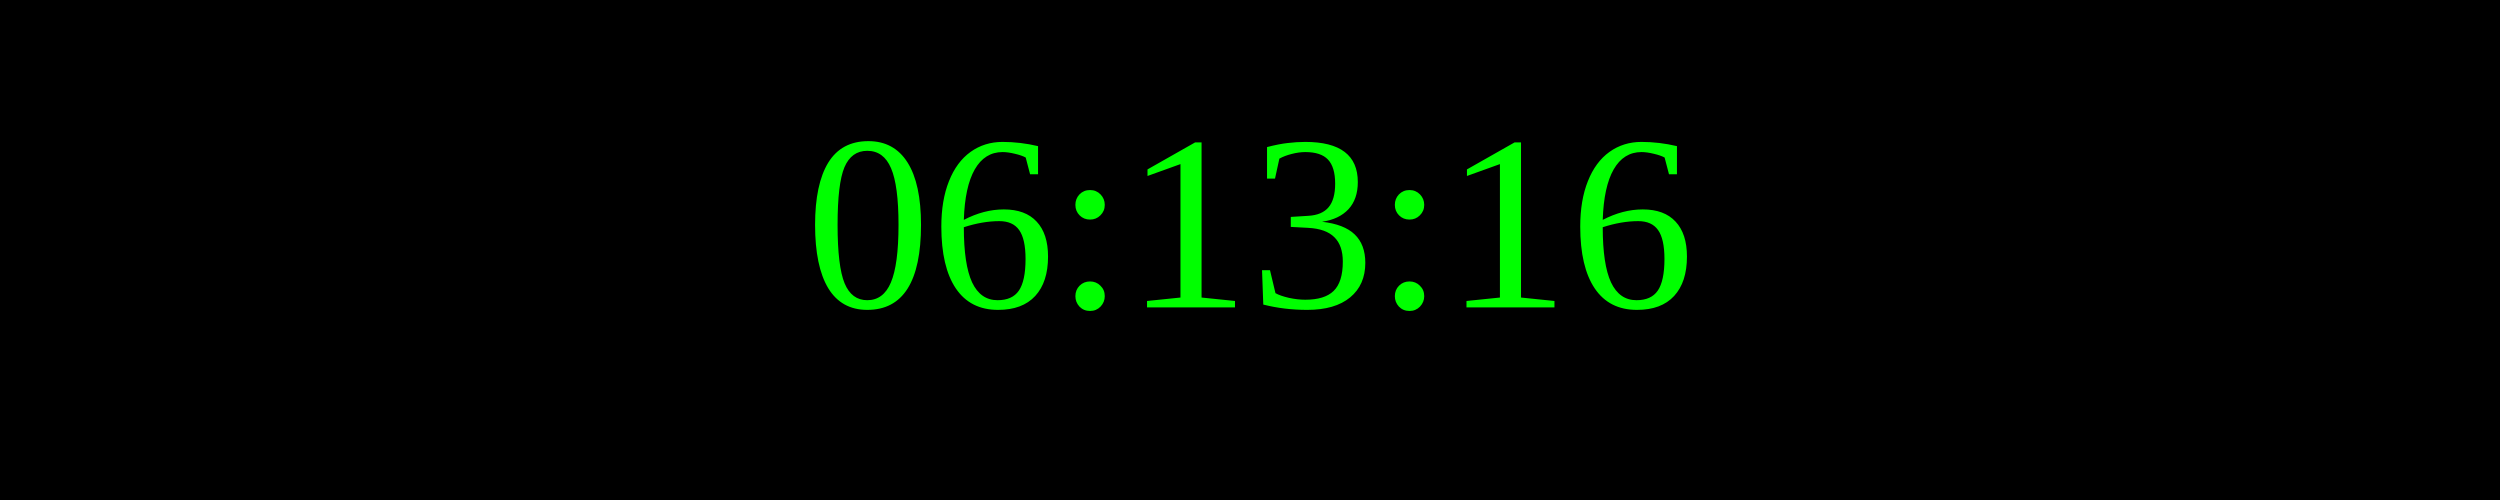
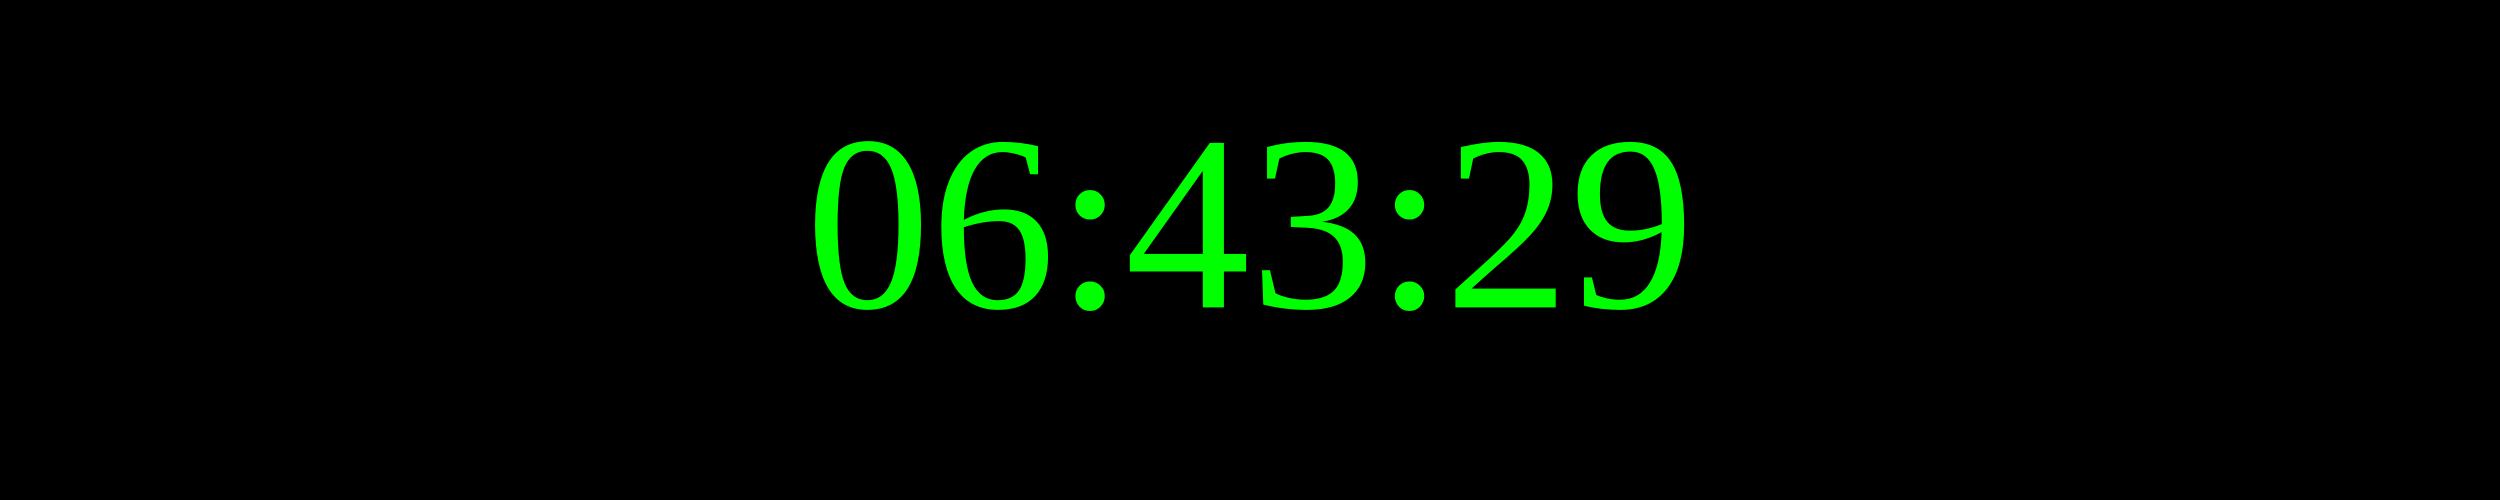
<svg xmlns="http://www.w3.org/2000/svg" width="250" height="50">
  <rect width="100%" height="100%" fill="black" />
  <text x="50%" y="50%" font-size="25" fill="lime" text-anchor="middle" dominant-baseline="middle">
- 06:13:16
+ 06:43:29
</text>
</svg>
